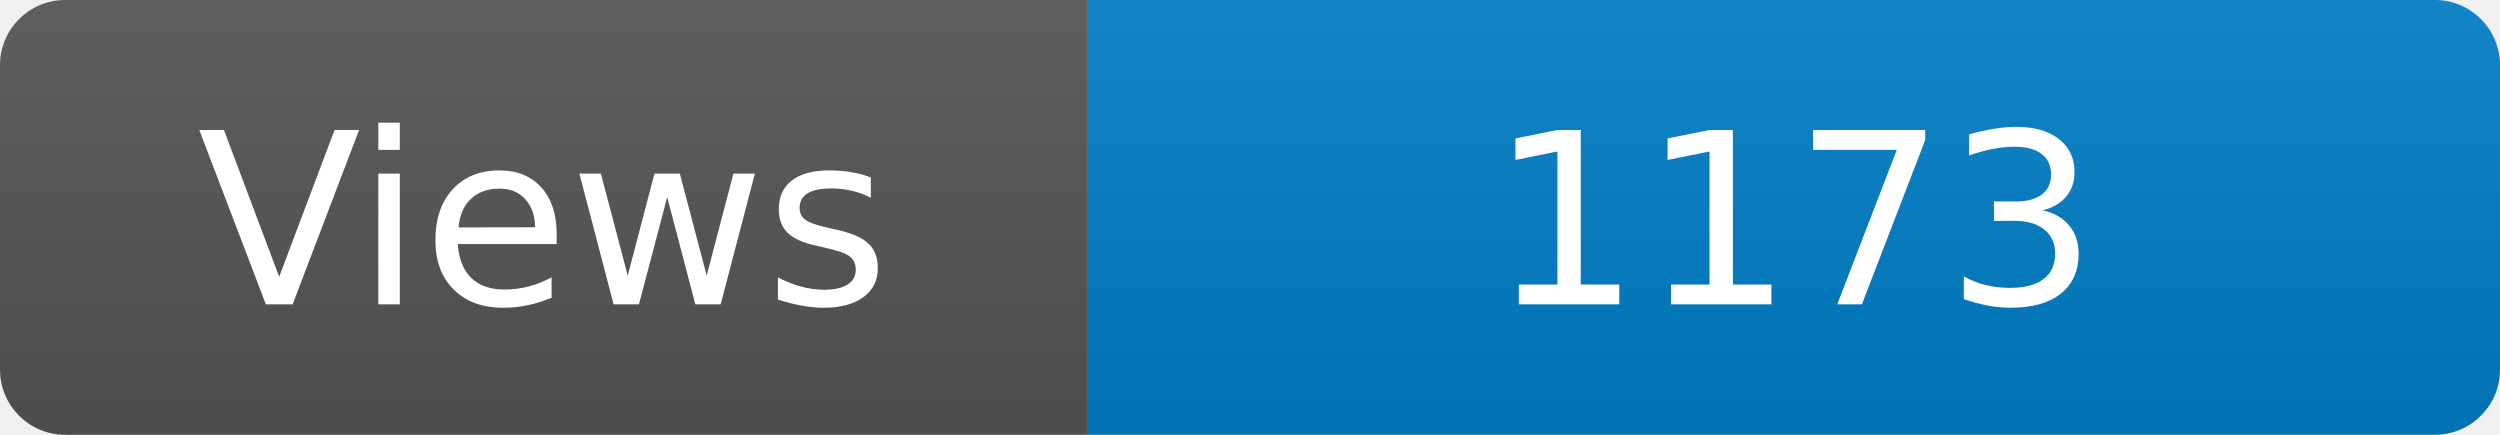
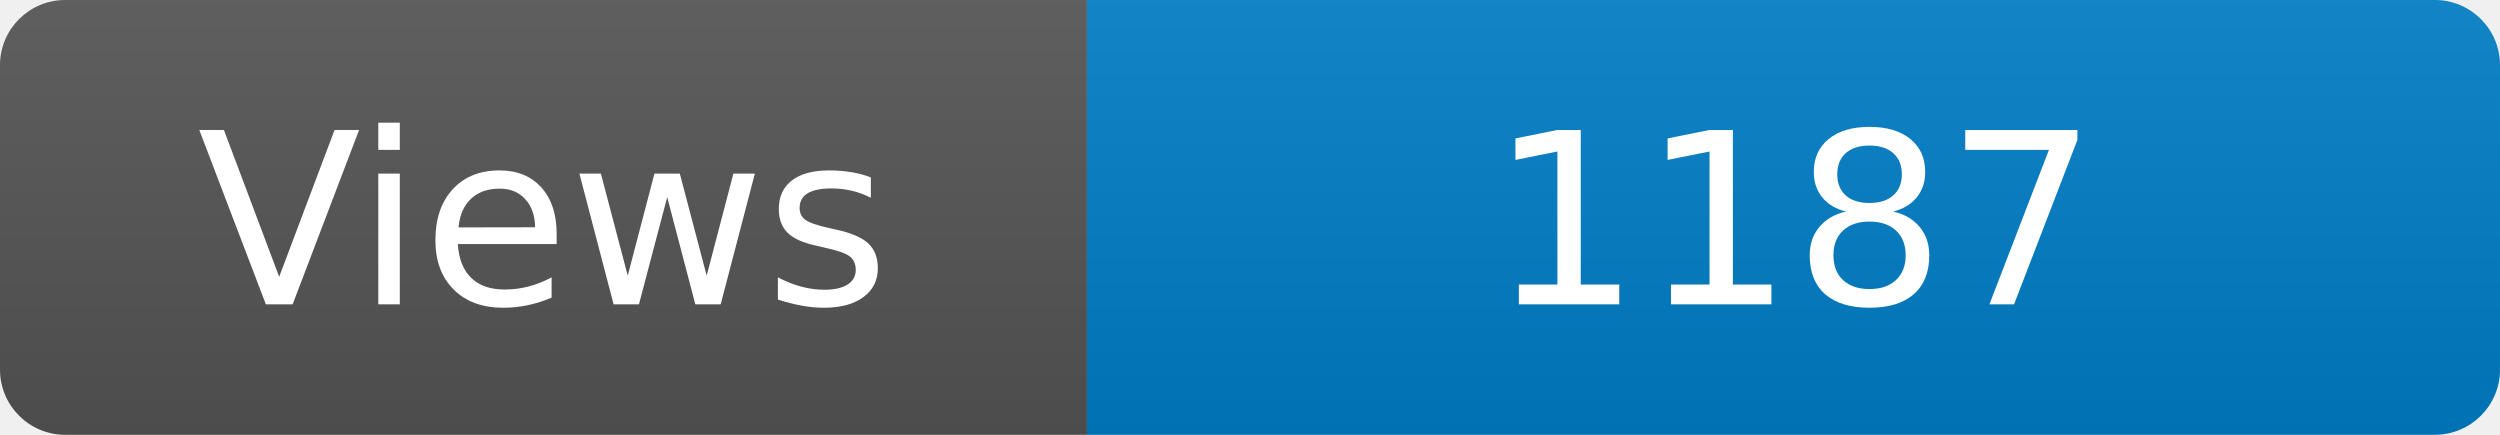
<svg xmlns="http://www.w3.org/2000/svg" width="115" height="20" role="img" aria-label="Maintained?: yes">
  <linearGradient id="s" x2="0" y2="100%">
    <stop offset="0" stop-color="#bbb" stop-opacity=".1" />
    <stop offset="1" stop-opacity=".1" />
  </linearGradient>
  <clipPath id="r">
    <rect width="115" height="20" rx="3" fill="#fff" />
  </clipPath>
  <g clip-path="url(#r)">
    <rect width="50" height="20" fill="#555" />
    <rect x="50" width="160" height="20" fill="#007ec6" />
    <rect width="115" height="20" fill="url(#s)" />
  </g>
  <g fill="#fff" text-anchor="middle" font-family="Verdana,Geneva,DejaVu Sans,sans-serif" font-size="110">
    <text x="250" y="140" transform="scale(.1)" fill="#fff">Views</text>
-     <text x="825" y="140" transform="scale(.1)" fill="#fff">1173</text>
+     <text x="825" y="140" transform="scale(.1)" fill="#fff">1187</text>
  </g>
</svg>
